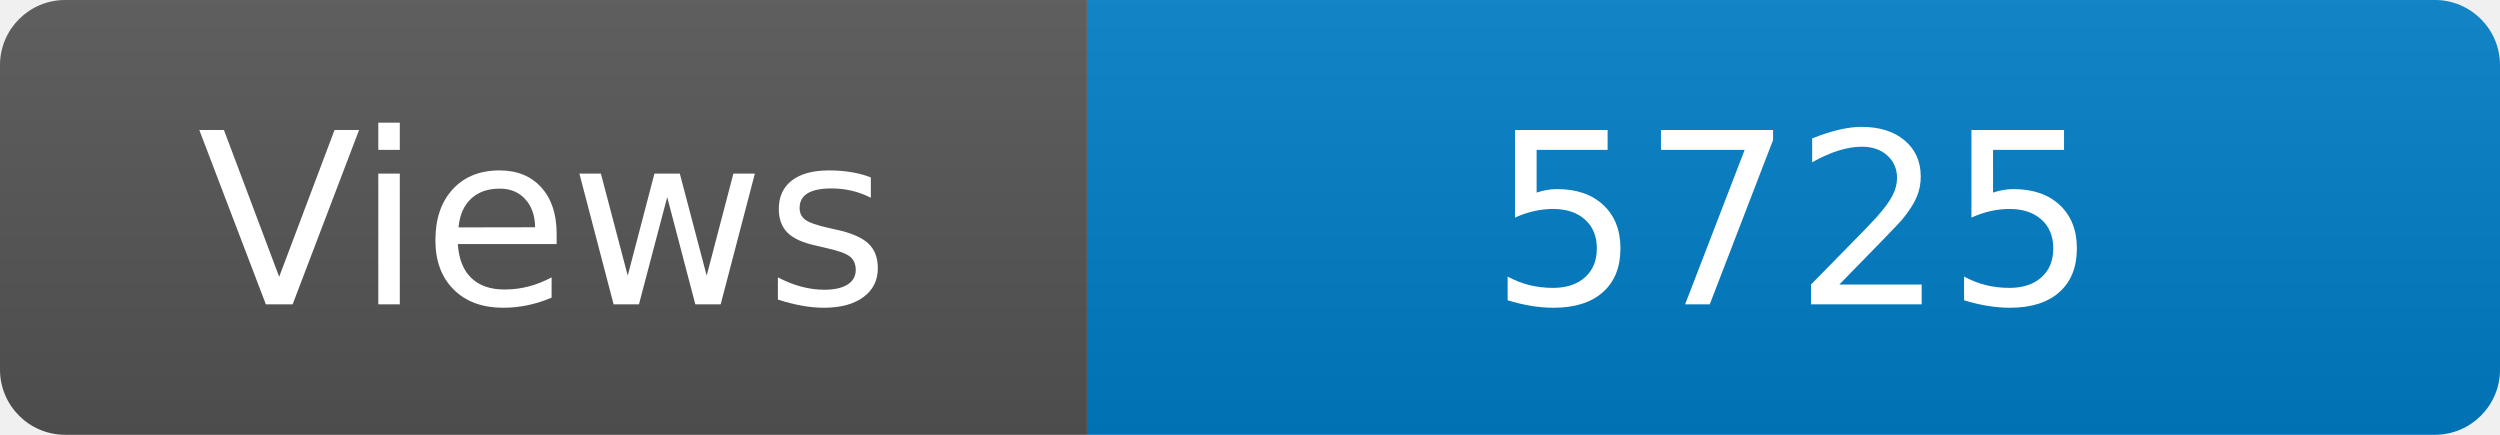
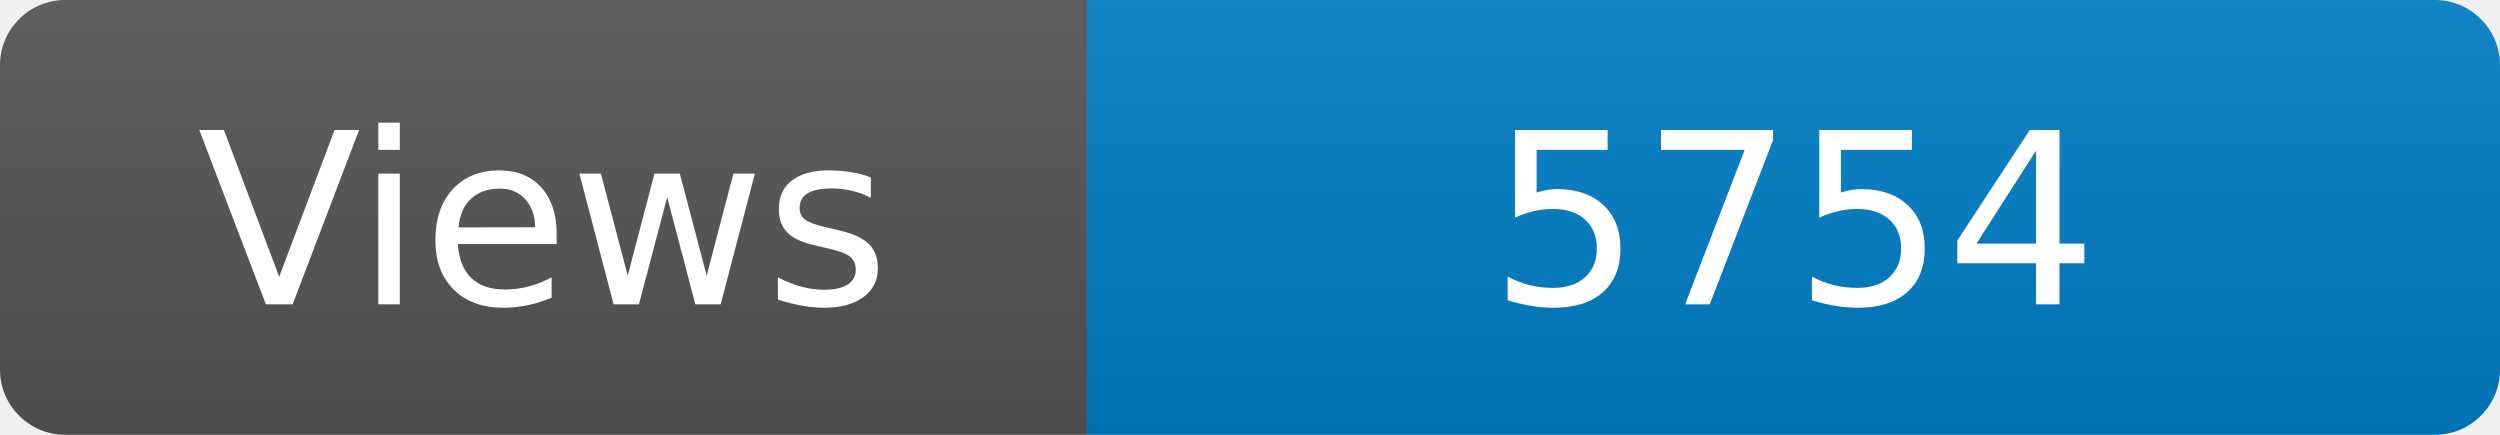
<svg xmlns="http://www.w3.org/2000/svg" width="115" height="20" role="img" aria-label="Maintained?: yes">
  <linearGradient id="s" x2="0" y2="100%">
    <stop offset="0" stop-color="#bbb" stop-opacity=".1" />
    <stop offset="1" stop-opacity=".1" />
  </linearGradient>
  <clipPath id="r">
    <rect width="115" height="20" rx="3" fill="#fff" />
  </clipPath>
  <g clip-path="url(#r)">
    <rect width="50" height="20" fill="#555" />
    <rect x="50" width="160" height="20" fill="#007ec6" />
    <rect width="115" height="20" fill="url(#s)" />
  </g>
  <g fill="#fff" text-anchor="middle" font-family="Verdana,Geneva,DejaVu Sans,sans-serif" font-size="110">
    <text x="250" y="140" transform="scale(.1)" fill="#fff">Views</text>
-     <text x="825" y="140" transform="scale(.1)" fill="#fff">5725</text>
+     <text x="825" y="140" transform="scale(.1)" fill="#fff">5754</text>
  </g>
</svg>
